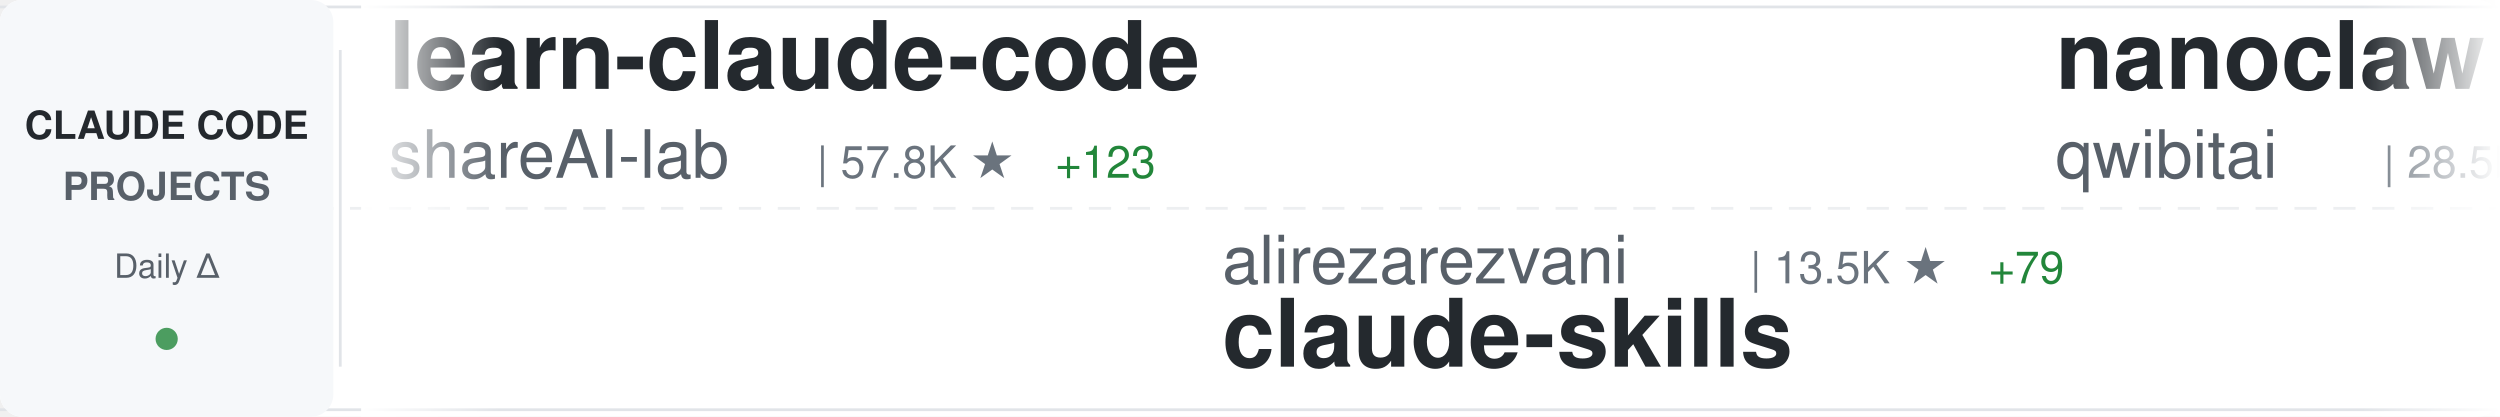
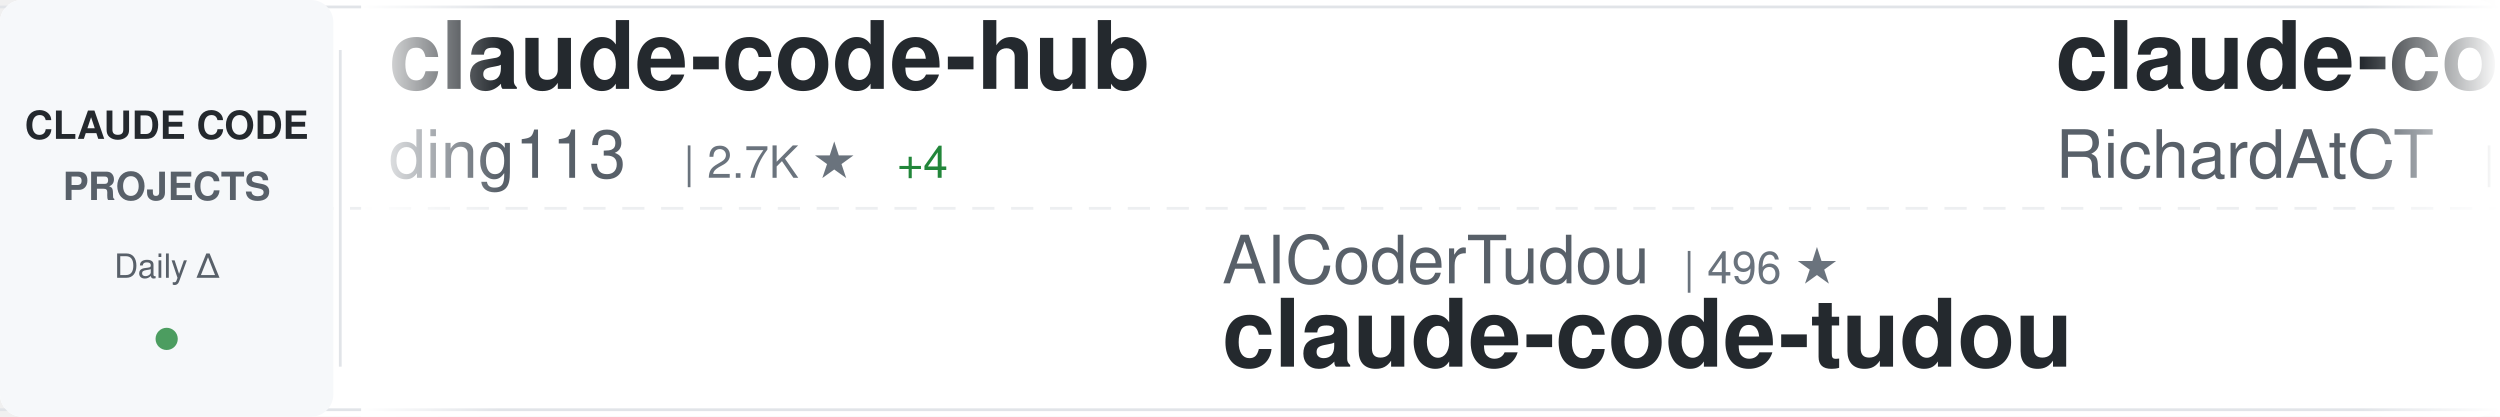
<svg xmlns="http://www.w3.org/2000/svg" width="900" height="150">
  <defs>
    <linearGradient id="awesomeLeftFade" x1="0%" y1="0%" x2="100%" y2="0%">
      <stop offset="0%" style="stop-color:#ffffff;stop-opacity:1" />
      <stop offset="100%" style="stop-color:#ffffff;stop-opacity:0" />
    </linearGradient>
    <linearGradient id="awesomeRightFade" x1="0%" y1="0%" x2="100%" y2="0%">
      <stop offset="0%" style="stop-color:#ffffff;stop-opacity:0" />
      <stop offset="100%" style="stop-color:#ffffff;stop-opacity:1" />
    </linearGradient>
  </defs>
  <rect width="900" height="150" fill="#ffffff" rx="8" />
  <rect x="0" y="2" width="900" height="1" fill="#e1e4e8" />
  <rect x="0" y="147" width="900" height="1" fill="#e1e4e8" />
  <line x1="0" y1="75" x2="900" y2="75" stroke="#e1e4e8" stroke-width="1" stroke-dasharray="8 6" opacity="0.6" />
  <rect x="0" y="0" width="120" height="150" fill="#f6f8fa" rx="8" />
  <text x="60" y="50" font-family="-apple-system, BlinkMacSystemFont, 'Segoe UI', Helvetica, Arial, sans-serif" font-size="14" font-weight="600" fill="#24292e" text-anchor="middle">CLAUDE CODE</text>
  <text x="60" y="72" font-family="-apple-system, BlinkMacSystemFont, 'Segoe UI', Helvetica, Arial, sans-serif" font-size="14" font-weight="600" fill="#586069" text-anchor="middle">PROJECTS</text>
  <text x="60" y="100" font-family="-apple-system, BlinkMacSystemFont, 'Segoe UI', Helvetica, Arial, sans-serif" font-size="12" font-weight="500" fill="#586069" text-anchor="middle">Daily Δ</text>
  <circle cx="60" cy="122" r="4" fill="#22863a" opacity="0.8" />
  <rect x="122" y="18" width="1" height="114" fill="#e1e4e8" />
  <clipPath id="awesomeTickerClip">
    <rect x="130" y="0" width="770" height="150" />
  </clipPath>
  <g clip-path="url(#awesomeTickerClip)">
    <g id="awesomeTickerItems">
      <animateTransform attributeName="transform" attributeType="XML" type="translate" from="0 0" to="-3000 0" dur="54s" repeatCount="indefinite" />
      <g transform="translate(0, 0)">
-         <text x="140" y="32" font-family="-apple-system, BlinkMacSystemFont, 'Segoe UI', Helvetica, Arial, sans-serif" font-size="34" font-weight="600" fill="#24292e">learn-claude-code</text>
-         <text x="140" y="64" font-family="-apple-system, BlinkMacSystemFont, 'Segoe UI', Helvetica, Arial, sans-serif" font-size="24" font-weight="400" fill="#586069">shareAI-lab</text>
-         <text x="294" y="64" font-family="-apple-system, BlinkMacSystemFont, 'Segoe UI', Helvetica, Arial, sans-serif" font-size="16" font-weight="500" fill="#6a737d">| 57.8K ★</text>
-         <text x="380" y="64" font-family="-apple-system, BlinkMacSystemFont, 'Segoe UI', Helvetica, Arial, sans-serif" font-size="16" font-weight="500" fill="#22863a"> +123</text>
+         <text x="140" y="32" font-family="-apple-system, BlinkMacSystemFont, 'Segoe UI', Helvetica, Arial, sans-serif" font-size="34" font-weight="600" fill="#24292e">claude-code-hub</text>
+         <text x="140" y="64" font-family="-apple-system, BlinkMacSystemFont, 'Segoe UI', Helvetica, Arial, sans-serif" font-size="24" font-weight="400" fill="#586069">ding113</text>
+         <text x="246" y="64" font-family="-apple-system, BlinkMacSystemFont, 'Segoe UI', Helvetica, Arial, sans-serif" font-size="16" font-weight="500" fill="#6a737d">| 2.7K ★</text>
+         <text x="323" y="64" font-family="-apple-system, BlinkMacSystemFont, 'Segoe UI', Helvetica, Arial, sans-serif" font-size="16" font-weight="500" fill="#22863a"> +4</text>
      </g>
      <g transform="translate(300, 0)">
-         <text x="140" y="102" font-family="-apple-system, BlinkMacSystemFont, 'Segoe UI', Helvetica, Arial, sans-serif" font-size="24" font-weight="400" fill="#586069">alirezarezvani</text>
-         <text x="330" y="102" font-family="-apple-system, BlinkMacSystemFont, 'Segoe UI', Helvetica, Arial, sans-serif" font-size="16" font-weight="500" fill="#6a737d">| 13.5K ★</text>
-         <text x="416" y="102" font-family="-apple-system, BlinkMacSystemFont, 'Segoe UI', Helvetica, Arial, sans-serif" font-size="16" font-weight="500" fill="#22863a"> +79</text>
-         <text x="140" y="132" font-family="-apple-system, BlinkMacSystemFont, 'Segoe UI', Helvetica, Arial, sans-serif" font-size="34" font-weight="600" fill="#24292e">claude-skills</text>
+         <text x="140" y="102" font-family="-apple-system, BlinkMacSystemFont, 'Segoe UI', Helvetica, Arial, sans-serif" font-size="24" font-weight="400" fill="#586069">AICoderTudou</text>
+         <text x="306" y="102" font-family="-apple-system, BlinkMacSystemFont, 'Segoe UI', Helvetica, Arial, sans-serif" font-size="16" font-weight="500" fill="#6a737d">| 496 ★</text>
+         <text x="140" y="132" font-family="-apple-system, BlinkMacSystemFont, 'Segoe UI', Helvetica, Arial, sans-serif" font-size="34" font-weight="600" fill="#24292e">claude-code-tudou</text>
      </g>
      <g transform="translate(600, 0)">
-         <text x="140" y="32" font-family="-apple-system, BlinkMacSystemFont, 'Segoe UI', Helvetica, Arial, sans-serif" font-size="34" font-weight="600" fill="#24292e">nanoclaw</text>
-         <text x="140" y="64" font-family="-apple-system, BlinkMacSystemFont, 'Segoe UI', Helvetica, Arial, sans-serif" font-size="24" font-weight="400" fill="#586069">qwibitai</text>
-         <text x="258" y="64" font-family="-apple-system, BlinkMacSystemFont, 'Segoe UI', Helvetica, Arial, sans-serif" font-size="16" font-weight="500" fill="#6a737d">| 28.5K ★</text>
-         <text x="344" y="64" font-family="-apple-system, BlinkMacSystemFont, 'Segoe UI', Helvetica, Arial, sans-serif" font-size="16" font-weight="500" fill="#22863a"> +37</text>
+         <text x="140" y="32" font-family="-apple-system, BlinkMacSystemFont, 'Segoe UI', Helvetica, Arial, sans-serif" font-size="34" font-weight="600" fill="#24292e">claude-code-telegram</text>
+         <text x="140" y="64" font-family="-apple-system, BlinkMacSystemFont, 'Segoe UI', Helvetica, Arial, sans-serif" font-size="24" font-weight="400" fill="#586069">RichardAtCT</text>
+         <text x="294" y="64" font-family="-apple-system, BlinkMacSystemFont, 'Segoe UI', Helvetica, Arial, sans-serif" font-size="16" font-weight="500" fill="#6a737d">| 2.5K ★</text>
+         <text x="371" y="64" font-family="-apple-system, BlinkMacSystemFont, 'Segoe UI', Helvetica, Arial, sans-serif" font-size="16" font-weight="500" fill="#22863a"> +7</text>
      </g>
      <g transform="translate(900, 0)">
-         <text x="140" y="102" font-family="-apple-system, BlinkMacSystemFont, 'Segoe UI', Helvetica, Arial, sans-serif" font-size="24" font-weight="400" fill="#586069">alejandrobalderas</text>
-         <text x="366" y="102" font-family="-apple-system, BlinkMacSystemFont, 'Segoe UI', Helvetica, Arial, sans-serif" font-size="16" font-weight="500" fill="#6a737d">| 1.8K ★</text>
-         <text x="443" y="102" font-family="-apple-system, BlinkMacSystemFont, 'Segoe UI', Helvetica, Arial, sans-serif" font-size="16" font-weight="500" fill="#22863a"> +5</text>
-         <text x="140" y="132" font-family="-apple-system, BlinkMacSystemFont, 'Segoe UI', Helvetica, Arial, sans-serif" font-size="34" font-weight="600" fill="#24292e">claude-code-from-source</text>
+         <text x="140" y="102" font-family="-apple-system, BlinkMacSystemFont, 'Segoe UI', Helvetica, Arial, sans-serif" font-size="24" font-weight="400" fill="#586069">zstmfhy</text>
+         <text x="246" y="102" font-family="-apple-system, BlinkMacSystemFont, 'Segoe UI', Helvetica, Arial, sans-serif" font-size="16" font-weight="500" fill="#6a737d">| 190 ★</text>
+         <text x="140" y="132" font-family="-apple-system, BlinkMacSystemFont, 'Segoe UI', Helvetica, Arial, sans-serif" font-size="34" font-weight="600" fill="#24292e">Claude-code</text>
      </g>
      <g transform="translate(1200, 0)">
-         <text x="140" y="32" font-family="-apple-system, BlinkMacSystemFont, 'Segoe UI', Helvetica, Arial, sans-serif" font-size="34" font-weight="600" fill="#24292e">claude-code-pm-course</text>
-         <text x="140" y="64" font-family="-apple-system, BlinkMacSystemFont, 'Segoe UI', Helvetica, Arial, sans-serif" font-size="24" font-weight="400" fill="#586069">carlvellotti</text>
-         <text x="306" y="64" font-family="-apple-system, BlinkMacSystemFont, 'Segoe UI', Helvetica, Arial, sans-serif" font-size="16" font-weight="500" fill="#6a737d">| 1.9K ★</text>
-         <text x="383" y="64" font-family="-apple-system, BlinkMacSystemFont, 'Segoe UI', Helvetica, Arial, sans-serif" font-size="16" font-weight="500" fill="#22863a"> +1</text>
+         <text x="140" y="32" font-family="-apple-system, BlinkMacSystemFont, 'Segoe UI', Helvetica, Arial, sans-serif" font-size="34" font-weight="600" fill="#24292e">claude_code_src</text>
+         <text x="140" y="64" font-family="-apple-system, BlinkMacSystemFont, 'Segoe UI', Helvetica, Arial, sans-serif" font-size="24" font-weight="400" fill="#586069">ponponon</text>
+         <text x="258" y="64" font-family="-apple-system, BlinkMacSystemFont, 'Segoe UI', Helvetica, Arial, sans-serif" font-size="16" font-weight="500" fill="#6a737d">| 2.2K ★</text>
+         <text x="335" y="64" font-family="-apple-system, BlinkMacSystemFont, 'Segoe UI', Helvetica, Arial, sans-serif" font-size="16" font-weight="500" fill="#22863a"> +2</text>
      </g>
      <g transform="translate(1500, 0)">
-         <text x="140" y="102" font-family="-apple-system, BlinkMacSystemFont, 'Segoe UI', Helvetica, Arial, sans-serif" font-size="24" font-weight="400" fill="#586069">Pimzino</text>
-         <text x="246" y="102" font-family="-apple-system, BlinkMacSystemFont, 'Segoe UI', Helvetica, Arial, sans-serif" font-size="16" font-weight="500" fill="#6a737d">| 3.7K ★</text>
-         <text x="323" y="102" font-family="-apple-system, BlinkMacSystemFont, 'Segoe UI', Helvetica, Arial, sans-serif" font-size="16" font-weight="500" fill="#22863a"> +1</text>
-         <text x="140" y="132" font-family="-apple-system, BlinkMacSystemFont, 'Segoe UI', Helvetica, Arial, sans-serif" font-size="34" font-weight="600" fill="#24292e">claude-code-spec-workflo...</text>
+         <text x="140" y="102" font-family="-apple-system, BlinkMacSystemFont, 'Segoe UI', Helvetica, Arial, sans-serif" font-size="24" font-weight="400" fill="#586069">LING71671</text>
+         <text x="270" y="102" font-family="-apple-system, BlinkMacSystemFont, 'Segoe UI', Helvetica, Arial, sans-serif" font-size="16" font-weight="500" fill="#6a737d">| 801 ★</text>
+         <text x="338" y="102" font-family="-apple-system, BlinkMacSystemFont, 'Segoe UI', Helvetica, Arial, sans-serif" font-size="16" font-weight="500" fill="#22863a"> +1</text>
+         <text x="140" y="132" font-family="-apple-system, BlinkMacSystemFont, 'Segoe UI', Helvetica, Arial, sans-serif" font-size="34" font-weight="600" fill="#24292e">Open-ClaudeCode</text>
      </g>
      <g transform="translate(1800, 0)">
-         <text x="140" y="32" font-family="-apple-system, BlinkMacSystemFont, 'Segoe UI', Helvetica, Arial, sans-serif" font-size="34" font-weight="600" fill="#24292e">Claude-Code</text>
-         <text x="140" y="64" font-family="-apple-system, BlinkMacSystemFont, 'Segoe UI', Helvetica, Arial, sans-serif" font-size="24" font-weight="400" fill="#586069">pengchengneo</text>
-         <text x="306" y="64" font-family="-apple-system, BlinkMacSystemFont, 'Segoe UI', Helvetica, Arial, sans-serif" font-size="16" font-weight="500" fill="#6a737d">| 1.3K ★</text>
-         <text x="383" y="64" font-family="-apple-system, BlinkMacSystemFont, 'Segoe UI', Helvetica, Arial, sans-serif" font-size="16" font-weight="500" fill="#22863a"> +5</text>
+         <text x="140" y="32" font-family="-apple-system, BlinkMacSystemFont, 'Segoe UI', Helvetica, Arial, sans-serif" font-size="34" font-weight="600" fill="#24292e">awesome-claude-code-tool...</text>
+         <text x="140" y="64" font-family="-apple-system, BlinkMacSystemFont, 'Segoe UI', Helvetica, Arial, sans-serif" font-size="24" font-weight="400" fill="#586069">rohitg00</text>
+         <text x="258" y="64" font-family="-apple-system, BlinkMacSystemFont, 'Segoe UI', Helvetica, Arial, sans-serif" font-size="16" font-weight="500" fill="#6a737d">| 1.5K ★</text>
+         <text x="335" y="64" font-family="-apple-system, BlinkMacSystemFont, 'Segoe UI', Helvetica, Arial, sans-serif" font-size="16" font-weight="500" fill="#22863a"> +8</text>
      </g>
      <g transform="translate(2100, 0)">
-         <text x="140" y="102" font-family="-apple-system, BlinkMacSystemFont, 'Segoe UI', Helvetica, Arial, sans-serif" font-size="24" font-weight="400" fill="#586069">affaan-m</text>
-         <text x="258" y="102" font-family="-apple-system, BlinkMacSystemFont, 'Segoe UI', Helvetica, Arial, sans-serif" font-size="16" font-weight="500" fill="#6a737d">| 171.9K ★</text>
-         <text x="353" y="102" font-family="-apple-system, BlinkMacSystemFont, 'Segoe UI', Helvetica, Arial, sans-serif" font-size="16" font-weight="500" fill="#22863a"> +605</text>
-         <text x="140" y="132" font-family="-apple-system, BlinkMacSystemFont, 'Segoe UI', Helvetica, Arial, sans-serif" font-size="34" font-weight="600" fill="#24292e">everything-claude-code</text>
+         <text x="140" y="102" font-family="-apple-system, BlinkMacSystemFont, 'Segoe UI', Helvetica, Arial, sans-serif" font-size="24" font-weight="400" fill="#586069">KimYx0207</text>
+         <text x="270" y="102" font-family="-apple-system, BlinkMacSystemFont, 'Segoe UI', Helvetica, Arial, sans-serif" font-size="16" font-weight="500" fill="#6a737d">| 3.6K ★</text>
+         <text x="347" y="102" font-family="-apple-system, BlinkMacSystemFont, 'Segoe UI', Helvetica, Arial, sans-serif" font-size="16" font-weight="500" fill="#22863a"> +13</text>
+         <text x="140" y="132" font-family="-apple-system, BlinkMacSystemFont, 'Segoe UI', Helvetica, Arial, sans-serif" font-size="34" font-weight="600" fill="#24292e">Claude-Code-x-OpenClaw-G...</text>
      </g>
      <g transform="translate(2400, 0)">
-         <text x="140" y="32" font-family="-apple-system, BlinkMacSystemFont, 'Segoe UI', Helvetica, Arial, sans-serif" font-size="34" font-weight="600" fill="#24292e">agents</text>
-         <text x="140" y="64" font-family="-apple-system, BlinkMacSystemFont, 'Segoe UI', Helvetica, Arial, sans-serif" font-size="24" font-weight="400" fill="#586069">wshobson</text>
-         <text x="258" y="64" font-family="-apple-system, BlinkMacSystemFont, 'Segoe UI', Helvetica, Arial, sans-serif" font-size="16" font-weight="500" fill="#6a737d">| 34.6K ★</text>
-         <text x="344" y="64" font-family="-apple-system, BlinkMacSystemFont, 'Segoe UI', Helvetica, Arial, sans-serif" font-size="16" font-weight="500" fill="#22863a"> +42</text>
+         <text x="140" y="32" font-family="-apple-system, BlinkMacSystemFont, 'Segoe UI', Helvetica, Arial, sans-serif" font-size="34" font-weight="600" fill="#24292e">claude-code-cli</text>
+         <text x="140" y="64" font-family="-apple-system, BlinkMacSystemFont, 'Segoe UI', Helvetica, Arial, sans-serif" font-size="24" font-weight="400" fill="#586069">huangserva</text>
+         <text x="282" y="64" font-family="-apple-system, BlinkMacSystemFont, 'Segoe UI', Helvetica, Arial, sans-serif" font-size="16" font-weight="500" fill="#6a737d">| 571 ★</text>
+         <text x="350" y="64" font-family="-apple-system, BlinkMacSystemFont, 'Segoe UI', Helvetica, Arial, sans-serif" font-size="16" font-weight="500" fill="#22863a"> +3</text>
      </g>
      <g transform="translate(2700, 0)">
-         <text x="140" y="102" font-family="-apple-system, BlinkMacSystemFont, 'Segoe UI', Helvetica, Arial, sans-serif" font-size="24" font-weight="400" fill="#586069">Alishahryar1</text>
-         <text x="306" y="102" font-family="-apple-system, BlinkMacSystemFont, 'Segoe UI', Helvetica, Arial, sans-serif" font-size="16" font-weight="500" fill="#6a737d">| 20.0K ★</text>
-         <text x="392" y="102" font-family="-apple-system, BlinkMacSystemFont, 'Segoe UI', Helvetica, Arial, sans-serif" font-size="16" font-weight="500" fill="#22863a"> +497</text>
-         <text x="140" y="132" font-family="-apple-system, BlinkMacSystemFont, 'Segoe UI', Helvetica, Arial, sans-serif" font-size="34" font-weight="600" fill="#24292e">free-claude-code</text>
+         <text x="140" y="102" font-family="-apple-system, BlinkMacSystemFont, 'Segoe UI', Helvetica, Arial, sans-serif" font-size="24" font-weight="400" fill="#586069">pedrohcgs</text>
+         <text x="270" y="102" font-family="-apple-system, BlinkMacSystemFont, 'Segoe UI', Helvetica, Arial, sans-serif" font-size="16" font-weight="500" fill="#6a737d">| 1.0K ★</text>
+         <text x="347" y="102" font-family="-apple-system, BlinkMacSystemFont, 'Segoe UI', Helvetica, Arial, sans-serif" font-size="16" font-weight="500" fill="#22863a"> +4</text>
+         <text x="140" y="132" font-family="-apple-system, BlinkMacSystemFont, 'Segoe UI', Helvetica, Arial, sans-serif" font-size="34" font-weight="600" fill="#24292e">claude-code-my-workflow</text>
      </g>
      <g transform="translate(3000, 0)">
-         <text x="140" y="32" font-family="-apple-system, BlinkMacSystemFont, 'Segoe UI', Helvetica, Arial, sans-serif" font-size="34" font-weight="600" fill="#24292e">learn-claude-code</text>
-         <text x="140" y="64" font-family="-apple-system, BlinkMacSystemFont, 'Segoe UI', Helvetica, Arial, sans-serif" font-size="24" font-weight="400" fill="#586069">shareAI-lab</text>
-         <text x="294" y="64" font-family="-apple-system, BlinkMacSystemFont, 'Segoe UI', Helvetica, Arial, sans-serif" font-size="16" font-weight="500" fill="#6a737d">| 57.8K ★</text>
-         <text x="380" y="64" font-family="-apple-system, BlinkMacSystemFont, 'Segoe UI', Helvetica, Arial, sans-serif" font-size="16" font-weight="500" fill="#22863a"> +123</text>
+         <text x="140" y="32" font-family="-apple-system, BlinkMacSystemFont, 'Segoe UI', Helvetica, Arial, sans-serif" font-size="34" font-weight="600" fill="#24292e">claude-code-hub</text>
+         <text x="140" y="64" font-family="-apple-system, BlinkMacSystemFont, 'Segoe UI', Helvetica, Arial, sans-serif" font-size="24" font-weight="400" fill="#586069">ding113</text>
+         <text x="246" y="64" font-family="-apple-system, BlinkMacSystemFont, 'Segoe UI', Helvetica, Arial, sans-serif" font-size="16" font-weight="500" fill="#6a737d">| 2.7K ★</text>
+         <text x="323" y="64" font-family="-apple-system, BlinkMacSystemFont, 'Segoe UI', Helvetica, Arial, sans-serif" font-size="16" font-weight="500" fill="#22863a"> +4</text>
      </g>
      <g transform="translate(3300, 0)">
-         <text x="140" y="102" font-family="-apple-system, BlinkMacSystemFont, 'Segoe UI', Helvetica, Arial, sans-serif" font-size="24" font-weight="400" fill="#586069">alirezarezvani</text>
-         <text x="330" y="102" font-family="-apple-system, BlinkMacSystemFont, 'Segoe UI', Helvetica, Arial, sans-serif" font-size="16" font-weight="500" fill="#6a737d">| 13.5K ★</text>
-         <text x="416" y="102" font-family="-apple-system, BlinkMacSystemFont, 'Segoe UI', Helvetica, Arial, sans-serif" font-size="16" font-weight="500" fill="#22863a"> +79</text>
-         <text x="140" y="132" font-family="-apple-system, BlinkMacSystemFont, 'Segoe UI', Helvetica, Arial, sans-serif" font-size="34" font-weight="600" fill="#24292e">claude-skills</text>
+         <text x="140" y="102" font-family="-apple-system, BlinkMacSystemFont, 'Segoe UI', Helvetica, Arial, sans-serif" font-size="24" font-weight="400" fill="#586069">AICoderTudou</text>
+         <text x="306" y="102" font-family="-apple-system, BlinkMacSystemFont, 'Segoe UI', Helvetica, Arial, sans-serif" font-size="16" font-weight="500" fill="#6a737d">| 496 ★</text>
+         <text x="140" y="132" font-family="-apple-system, BlinkMacSystemFont, 'Segoe UI', Helvetica, Arial, sans-serif" font-size="34" font-weight="600" fill="#24292e">claude-code-tudou</text>
      </g>
      <g transform="translate(3600, 0)">
-         <text x="140" y="32" font-family="-apple-system, BlinkMacSystemFont, 'Segoe UI', Helvetica, Arial, sans-serif" font-size="34" font-weight="600" fill="#24292e">nanoclaw</text>
-         <text x="140" y="64" font-family="-apple-system, BlinkMacSystemFont, 'Segoe UI', Helvetica, Arial, sans-serif" font-size="24" font-weight="400" fill="#586069">qwibitai</text>
-         <text x="258" y="64" font-family="-apple-system, BlinkMacSystemFont, 'Segoe UI', Helvetica, Arial, sans-serif" font-size="16" font-weight="500" fill="#6a737d">| 28.5K ★</text>
-         <text x="344" y="64" font-family="-apple-system, BlinkMacSystemFont, 'Segoe UI', Helvetica, Arial, sans-serif" font-size="16" font-weight="500" fill="#22863a"> +37</text>
+         <text x="140" y="32" font-family="-apple-system, BlinkMacSystemFont, 'Segoe UI', Helvetica, Arial, sans-serif" font-size="34" font-weight="600" fill="#24292e">claude-code-telegram</text>
+         <text x="140" y="64" font-family="-apple-system, BlinkMacSystemFont, 'Segoe UI', Helvetica, Arial, sans-serif" font-size="24" font-weight="400" fill="#586069">RichardAtCT</text>
+         <text x="294" y="64" font-family="-apple-system, BlinkMacSystemFont, 'Segoe UI', Helvetica, Arial, sans-serif" font-size="16" font-weight="500" fill="#6a737d">| 2.5K ★</text>
+         <text x="371" y="64" font-family="-apple-system, BlinkMacSystemFont, 'Segoe UI', Helvetica, Arial, sans-serif" font-size="16" font-weight="500" fill="#22863a"> +7</text>
      </g>
      <g transform="translate(3900, 0)">
-         <text x="140" y="102" font-family="-apple-system, BlinkMacSystemFont, 'Segoe UI', Helvetica, Arial, sans-serif" font-size="24" font-weight="400" fill="#586069">alejandrobalderas</text>
-         <text x="366" y="102" font-family="-apple-system, BlinkMacSystemFont, 'Segoe UI', Helvetica, Arial, sans-serif" font-size="16" font-weight="500" fill="#6a737d">| 1.8K ★</text>
-         <text x="443" y="102" font-family="-apple-system, BlinkMacSystemFont, 'Segoe UI', Helvetica, Arial, sans-serif" font-size="16" font-weight="500" fill="#22863a"> +5</text>
-         <text x="140" y="132" font-family="-apple-system, BlinkMacSystemFont, 'Segoe UI', Helvetica, Arial, sans-serif" font-size="34" font-weight="600" fill="#24292e">claude-code-from-source</text>
+         <text x="140" y="102" font-family="-apple-system, BlinkMacSystemFont, 'Segoe UI', Helvetica, Arial, sans-serif" font-size="24" font-weight="400" fill="#586069">zstmfhy</text>
+         <text x="246" y="102" font-family="-apple-system, BlinkMacSystemFont, 'Segoe UI', Helvetica, Arial, sans-serif" font-size="16" font-weight="500" fill="#6a737d">| 190 ★</text>
+         <text x="140" y="132" font-family="-apple-system, BlinkMacSystemFont, 'Segoe UI', Helvetica, Arial, sans-serif" font-size="34" font-weight="600" fill="#24292e">Claude-code</text>
      </g>
    </g>
  </g>
  <rect x="130" y="0" width="50" height="150" fill="url(#awesomeLeftFade)" />
  <rect x="850" y="0" width="50" height="150" fill="url(#awesomeRightFade)" />
</svg>
